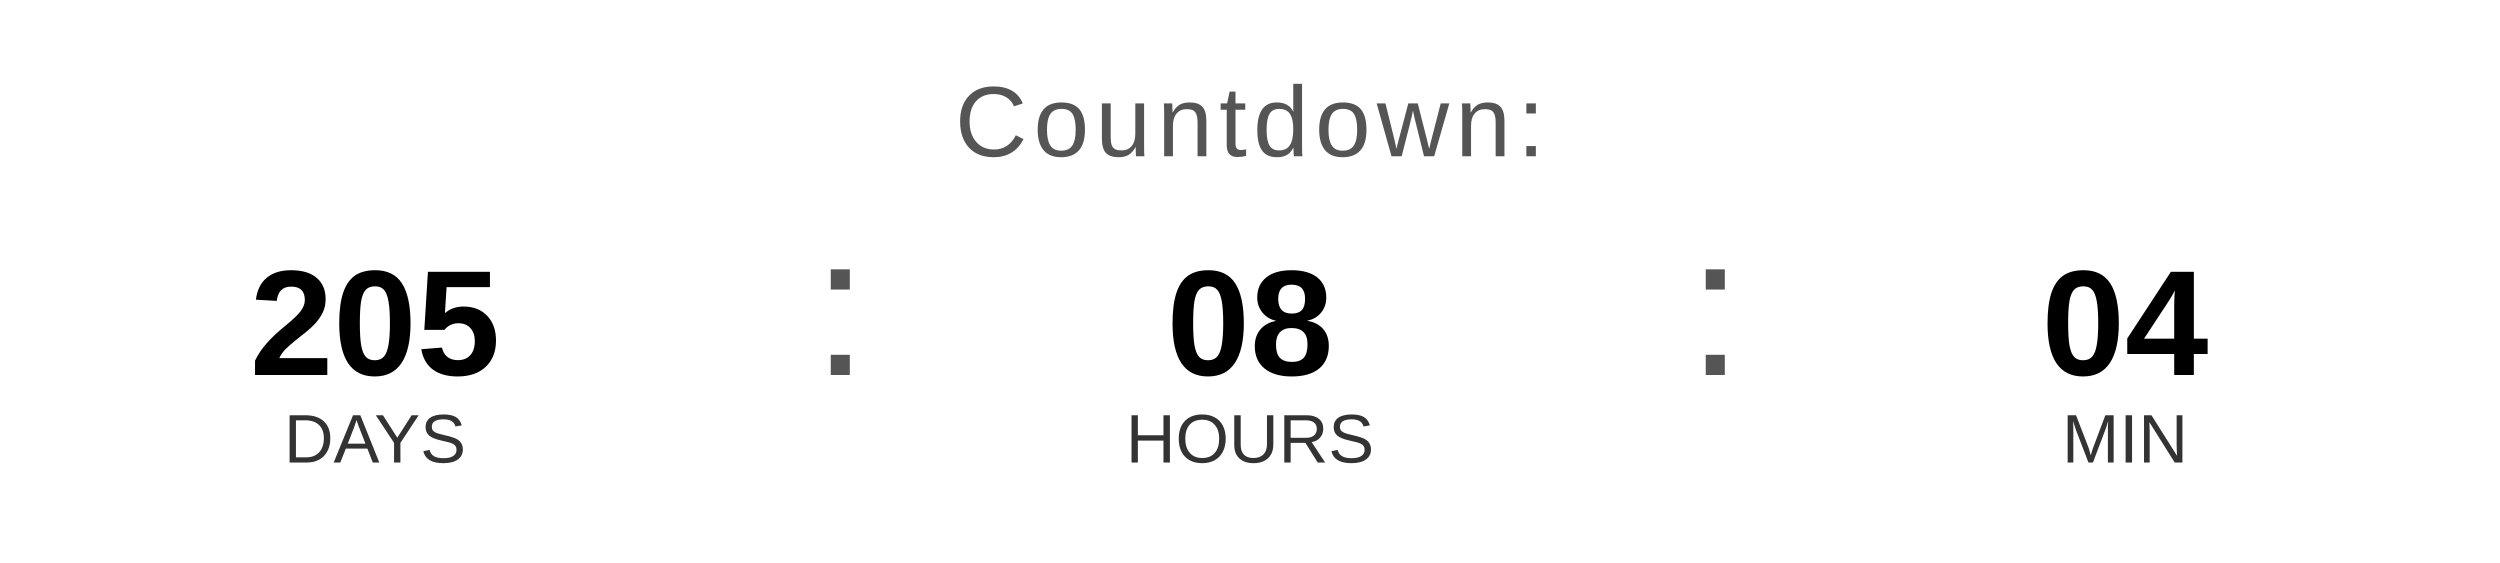
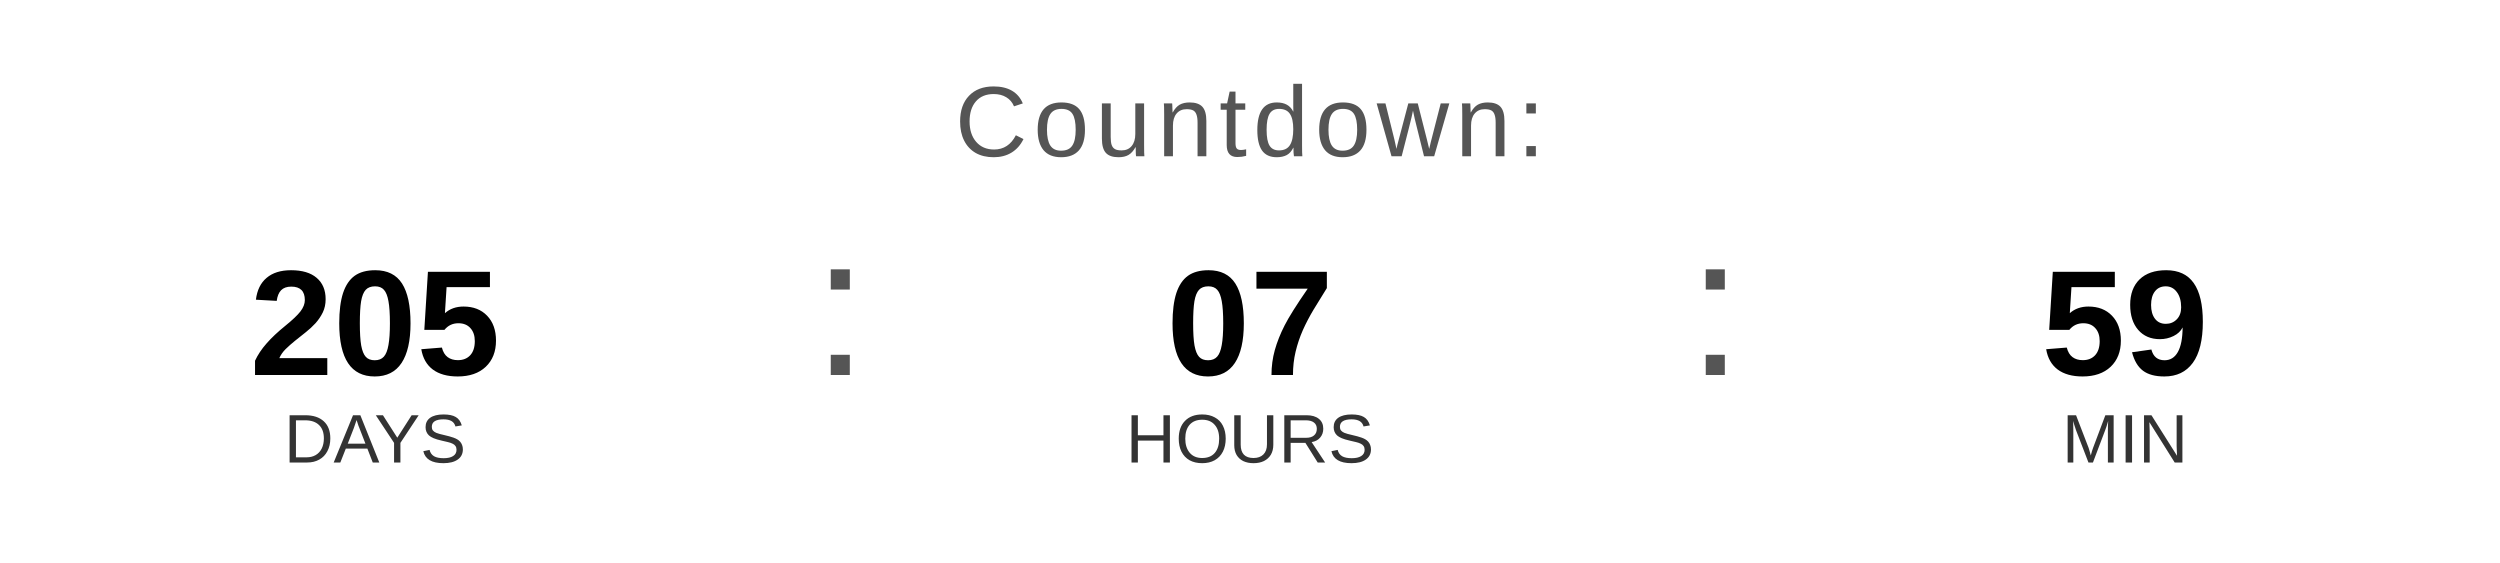
<svg xmlns="http://www.w3.org/2000/svg" width="400" height="90" viewBox="0 0 400 90">
  <text x="200" y="25" font-family="Arial, Helvetica, sans-serif" font-size="16" fill="#555555" text-anchor="middle" letter-spacing="1">
    Countdown:
  </text>
  <text x="60" y="60" font-family="Arial, Helvetica, sans-serif" font-size="24" font-weight="bold" fill="#000000" text-anchor="middle">205</text>
  <text x="60" y="74" font-family="Arial, Helvetica, sans-serif" font-size="11" fill="#333333" text-anchor="middle">DAYS</text>
  <text x="130" y="60" font-family="Arial, sans-serif" font-size="32" fill="#555555">:</text>
-   <text x="200" y="60" font-family="Arial, Helvetica, sans-serif" font-size="24" font-weight="bold" fill="#000000" text-anchor="middle">08</text>
+   <text x="200" y="60" font-family="Arial, Helvetica, sans-serif" font-size="24" font-weight="bold" fill="#000000" text-anchor="middle">07</text>
  <text x="200" y="74" font-family="Arial, Helvetica, sans-serif" font-size="11" fill="#333333" text-anchor="middle">HOURS</text>
  <text x="270" y="60" font-family="Arial, sans-serif" font-size="32" fill="#555555">:</text>
-   <text x="340" y="60" font-family="Arial, Helvetica, sans-serif" font-size="24" font-weight="bold" fill="#000000" text-anchor="middle">04</text>
+   <text x="340" y="60" font-family="Arial, Helvetica, sans-serif" font-size="24" font-weight="bold" fill="#000000" text-anchor="middle">59</text>
  <text x="340" y="74" font-family="Arial, Helvetica, sans-serif" font-size="11" fill="#333333" text-anchor="middle">MIN</text>
</svg>
